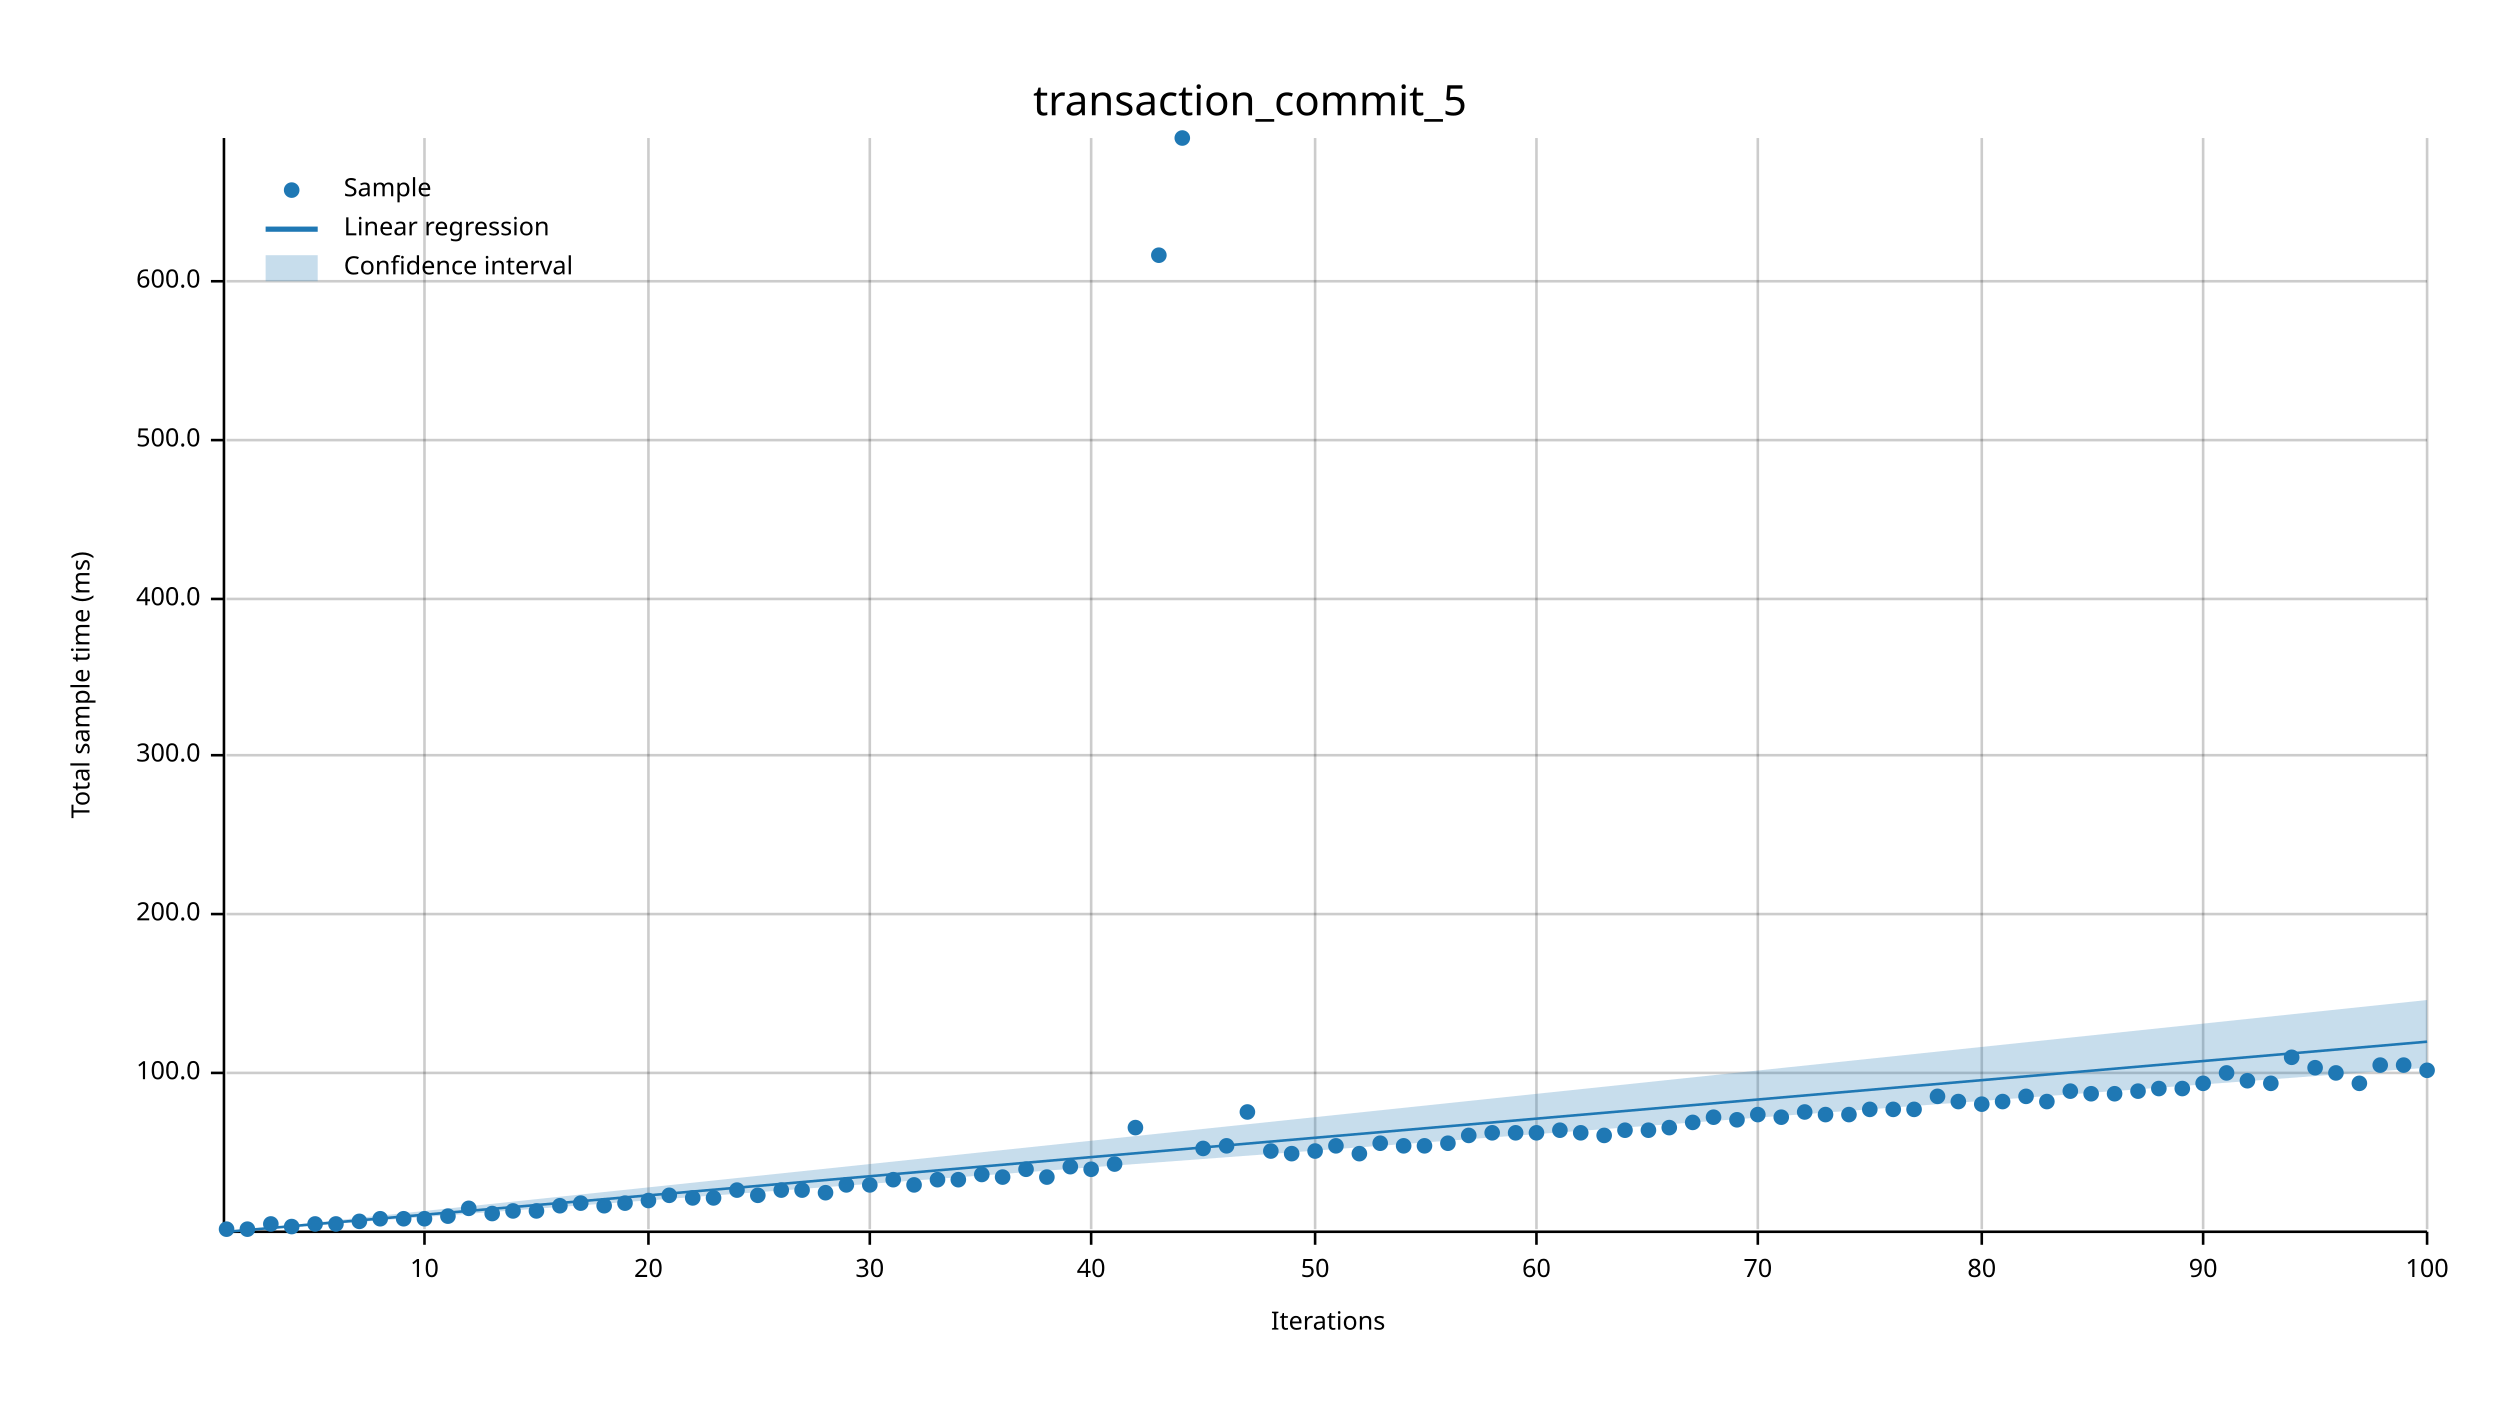
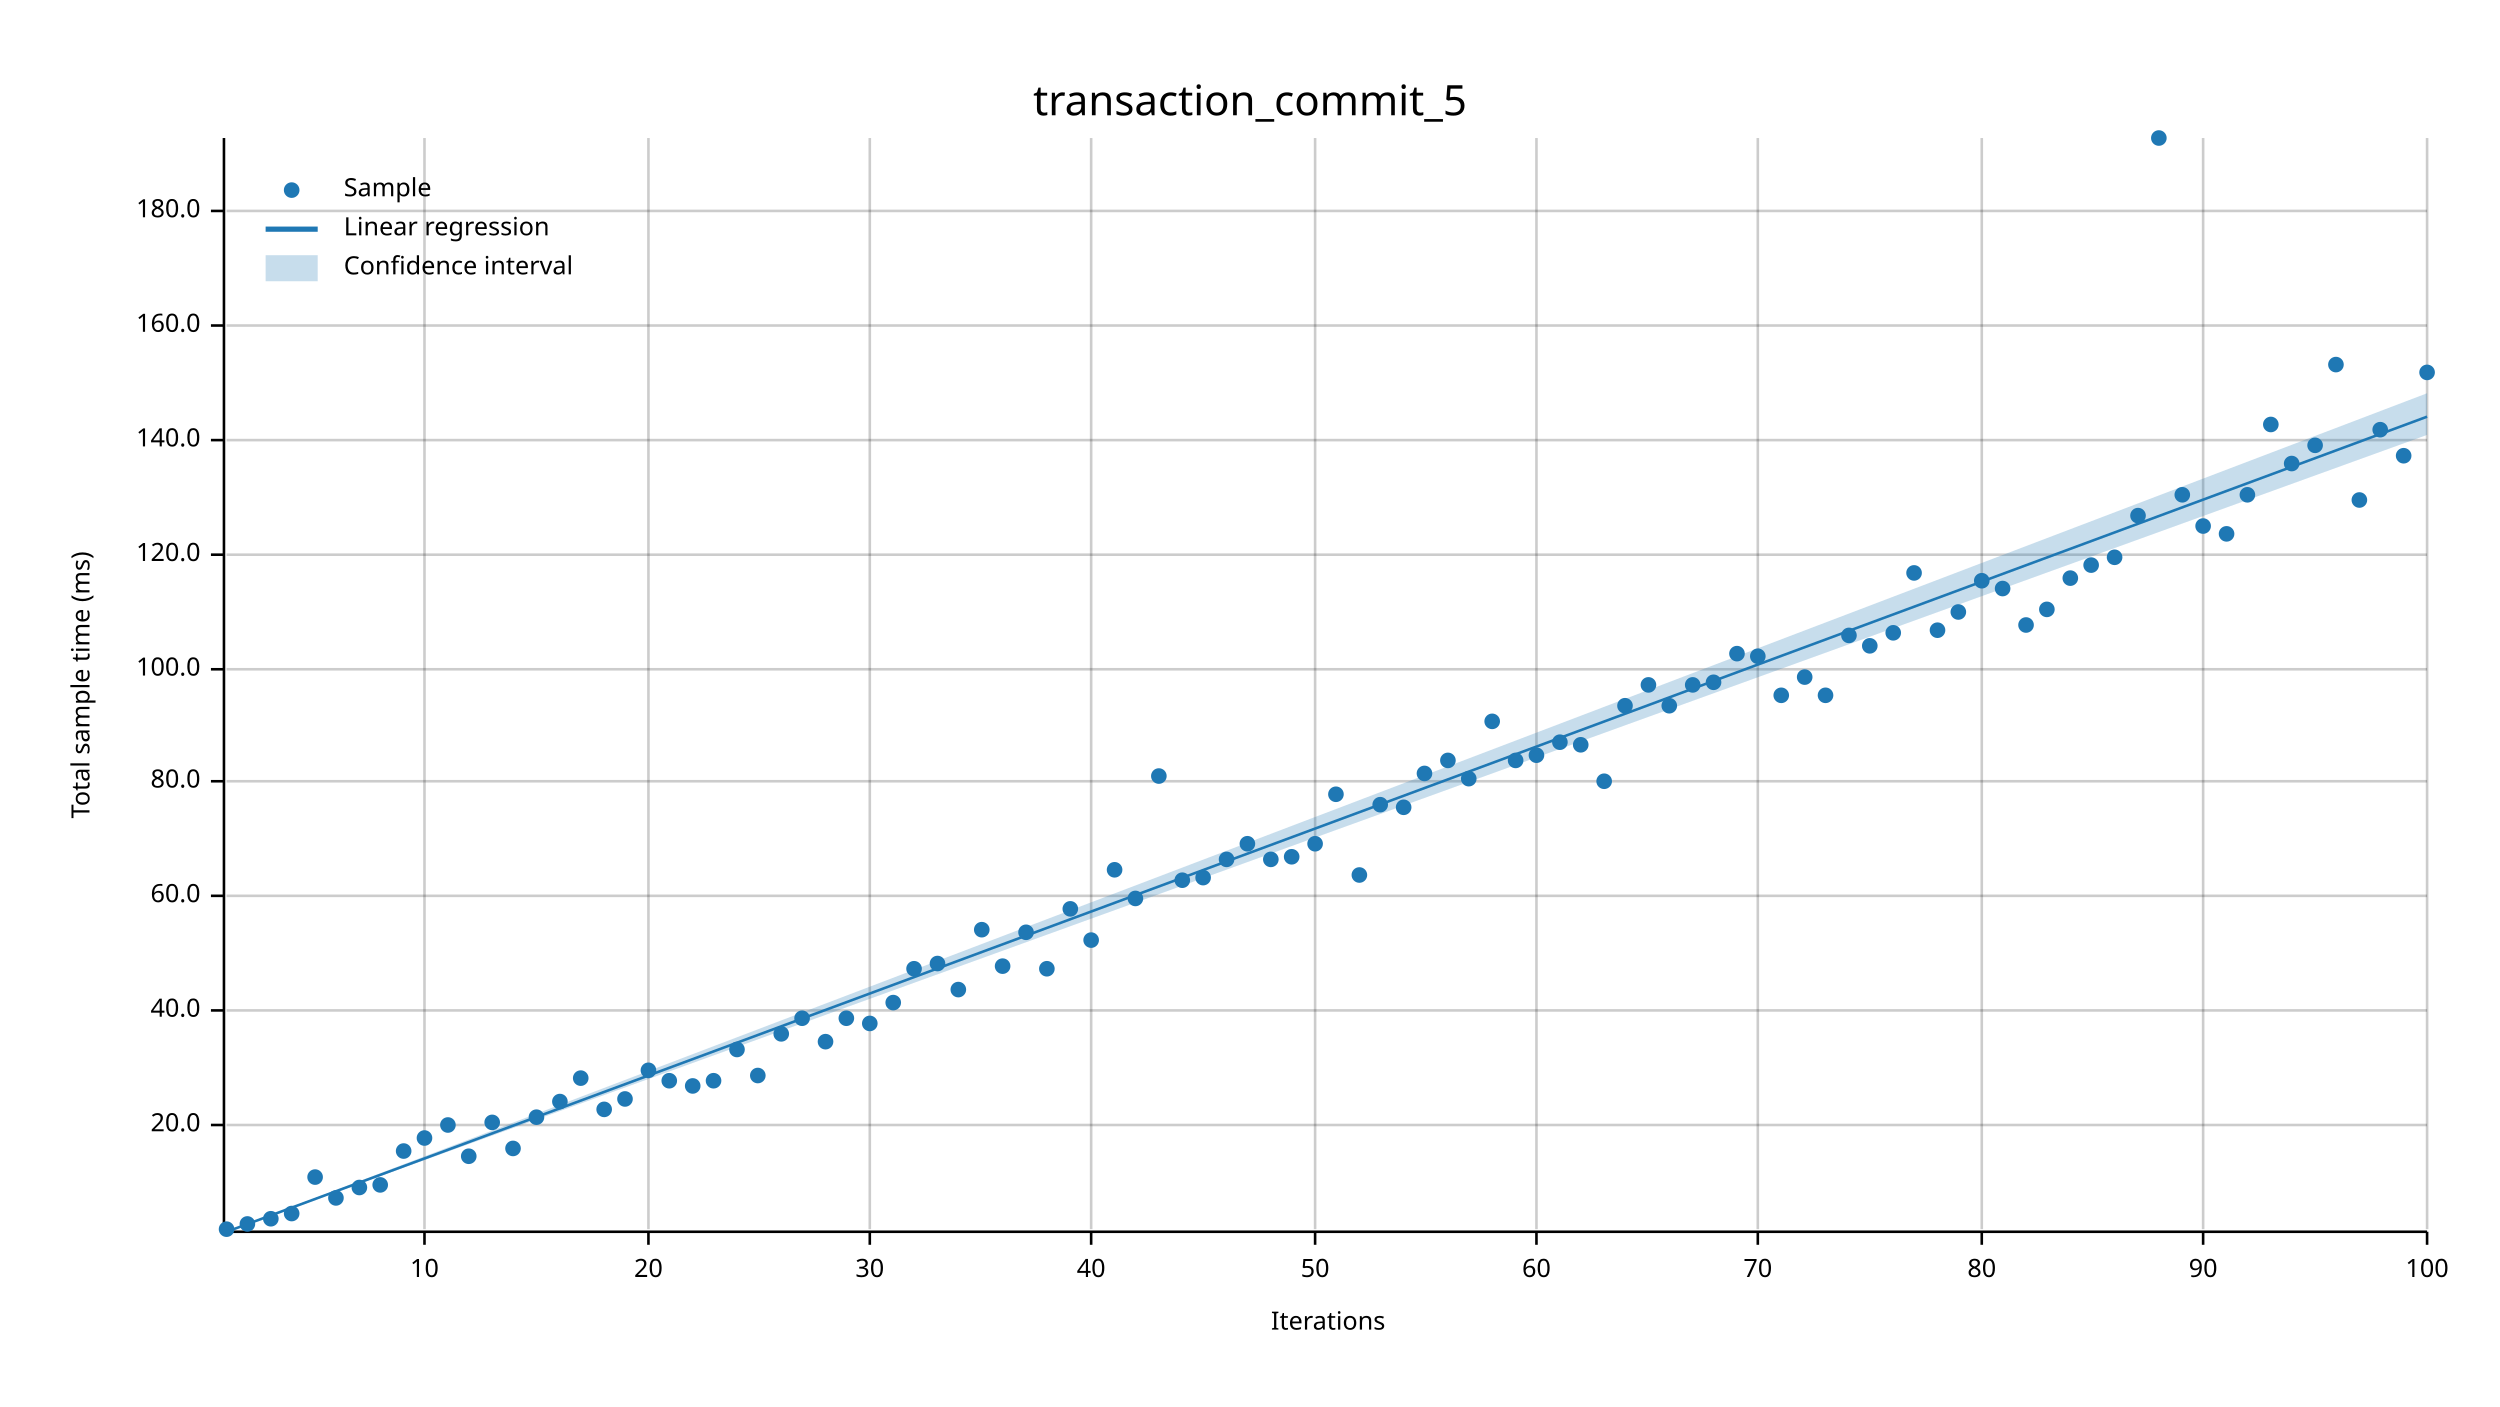
<svg xmlns="http://www.w3.org/2000/svg" width="960" height="540" viewBox="0 0 960 540">
  <text x="480" y="32" dy="0.76em" text-anchor="middle" font-family="sans-serif" font-size="16.129" opacity="1" fill="#000000">
transaction_commit_5
</text>
  <text x="27" y="263" dy="0.76em" text-anchor="middle" font-family="sans-serif" font-size="9.677" opacity="1" fill="#000000" transform="rotate(270, 27, 263)">
Total sample time (ms)
</text>
  <text x="510" y="513" dy="-0.5ex" text-anchor="middle" font-family="sans-serif" font-size="9.677" opacity="1" fill="#000000">
Iterations
</text>
  <line opacity="0.2" stroke="#000000" stroke-width="1" x1="163" y1="472" x2="163" y2="53" />
  <line opacity="0.2" stroke="#000000" stroke-width="1" x1="249" y1="472" x2="249" y2="53" />
  <line opacity="0.2" stroke="#000000" stroke-width="1" x1="334" y1="472" x2="334" y2="53" />
  <line opacity="0.2" stroke="#000000" stroke-width="1" x1="419" y1="472" x2="419" y2="53" />
  <line opacity="0.2" stroke="#000000" stroke-width="1" x1="505" y1="472" x2="505" y2="53" />
  <line opacity="0.2" stroke="#000000" stroke-width="1" x1="590" y1="472" x2="590" y2="53" />
  <line opacity="0.2" stroke="#000000" stroke-width="1" x1="675" y1="472" x2="675" y2="53" />
  <line opacity="0.2" stroke="#000000" stroke-width="1" x1="761" y1="472" x2="761" y2="53" />
  <line opacity="0.2" stroke="#000000" stroke-width="1" x1="846" y1="472" x2="846" y2="53" />
  <line opacity="0.2" stroke="#000000" stroke-width="1" x1="932" y1="472" x2="932" y2="53" />
-   <line opacity="0.2" stroke="#000000" stroke-width="1" x1="87" y1="412" x2="932" y2="412" />
-   <line opacity="0.2" stroke="#000000" stroke-width="1" x1="87" y1="351" x2="932" y2="351" />
-   <line opacity="0.2" stroke="#000000" stroke-width="1" x1="87" y1="290" x2="932" y2="290" />
-   <line opacity="0.2" stroke="#000000" stroke-width="1" x1="87" y1="230" x2="932" y2="230" />
+   <line opacity="0.2" stroke="#000000" stroke-width="1" x1="87" y1="432" x2="932" y2="432" />
+   <line opacity="0.2" stroke="#000000" stroke-width="1" x1="87" y1="388" x2="932" y2="388" />
+   <line opacity="0.2" stroke="#000000" stroke-width="1" x1="87" y1="344" x2="932" y2="344" />
+   <line opacity="0.2" stroke="#000000" stroke-width="1" x1="87" y1="300" x2="932" y2="300" />
+   <line opacity="0.2" stroke="#000000" stroke-width="1" x1="87" y1="257" x2="932" y2="257" />
+   <line opacity="0.2" stroke="#000000" stroke-width="1" x1="87" y1="213" x2="932" y2="213" />
  <line opacity="0.2" stroke="#000000" stroke-width="1" x1="87" y1="169" x2="932" y2="169" />
-   <line opacity="0.2" stroke="#000000" stroke-width="1" x1="87" y1="108" x2="932" y2="108" />
+   <line opacity="0.2" stroke="#000000" stroke-width="1" x1="87" y1="125" x2="932" y2="125" />
+   <line opacity="0.2" stroke="#000000" stroke-width="1" x1="87" y1="81" x2="932" y2="81" />
  <polyline fill="none" opacity="1" stroke="#000000" stroke-width="1" points="86,53 86,472 " />
-   <text x="77" y="412" dy="0.5ex" text-anchor="end" font-family="sans-serif" font-size="9.677" opacity="1" fill="#000000">
+   <text x="77" y="432" dy="0.5ex" text-anchor="end" font-family="sans-serif" font-size="9.677" opacity="1" fill="#000000">
+ 20.0
+ </text>
+   <polyline fill="none" opacity="1" stroke="#000000" stroke-width="1" points="81,432 86,432 " />
+   <text x="77" y="388" dy="0.5ex" text-anchor="end" font-family="sans-serif" font-size="9.677" opacity="1" fill="#000000">
+ 40.0
+ </text>
+   <polyline fill="none" opacity="1" stroke="#000000" stroke-width="1" points="81,388 86,388 " />
+   <text x="77" y="344" dy="0.5ex" text-anchor="end" font-family="sans-serif" font-size="9.677" opacity="1" fill="#000000">
+ 60.0
+ </text>
+   <polyline fill="none" opacity="1" stroke="#000000" stroke-width="1" points="81,344 86,344 " />
+   <text x="77" y="300" dy="0.5ex" text-anchor="end" font-family="sans-serif" font-size="9.677" opacity="1" fill="#000000">
+ 80.0
+ </text>
+   <polyline fill="none" opacity="1" stroke="#000000" stroke-width="1" points="81,300 86,300 " />
+   <text x="77" y="257" dy="0.5ex" text-anchor="end" font-family="sans-serif" font-size="9.677" opacity="1" fill="#000000">
100.0
</text>
-   <polyline fill="none" opacity="1" stroke="#000000" stroke-width="1" points="81,412 86,412 " />
-   <text x="77" y="351" dy="0.5ex" text-anchor="end" font-family="sans-serif" font-size="9.677" opacity="1" fill="#000000">
- 200.0
- </text>
-   <polyline fill="none" opacity="1" stroke="#000000" stroke-width="1" points="81,351 86,351 " />
-   <text x="77" y="290" dy="0.5ex" text-anchor="end" font-family="sans-serif" font-size="9.677" opacity="1" fill="#000000">
- 300.0
- </text>
-   <polyline fill="none" opacity="1" stroke="#000000" stroke-width="1" points="81,290 86,290 " />
-   <text x="77" y="230" dy="0.5ex" text-anchor="end" font-family="sans-serif" font-size="9.677" opacity="1" fill="#000000">
- 400.0
- </text>
-   <polyline fill="none" opacity="1" stroke="#000000" stroke-width="1" points="81,230 86,230 " />
+   <polyline fill="none" opacity="1" stroke="#000000" stroke-width="1" points="81,257 86,257 " />
+   <text x="77" y="213" dy="0.5ex" text-anchor="end" font-family="sans-serif" font-size="9.677" opacity="1" fill="#000000">
+ 120.0
+ </text>
+   <polyline fill="none" opacity="1" stroke="#000000" stroke-width="1" points="81,213 86,213 " />
  <text x="77" y="169" dy="0.5ex" text-anchor="end" font-family="sans-serif" font-size="9.677" opacity="1" fill="#000000">
- 500.0
+ 140.0
</text>
  <polyline fill="none" opacity="1" stroke="#000000" stroke-width="1" points="81,169 86,169 " />
-   <text x="77" y="108" dy="0.5ex" text-anchor="end" font-family="sans-serif" font-size="9.677" opacity="1" fill="#000000">
- 600.0
- </text>
-   <polyline fill="none" opacity="1" stroke="#000000" stroke-width="1" points="81,108 86,108 " />
+   <text x="77" y="125" dy="0.5ex" text-anchor="end" font-family="sans-serif" font-size="9.677" opacity="1" fill="#000000">
+ 160.0
+ </text>
+   <polyline fill="none" opacity="1" stroke="#000000" stroke-width="1" points="81,125 86,125 " />
+   <text x="77" y="81" dy="0.5ex" text-anchor="end" font-family="sans-serif" font-size="9.677" opacity="1" fill="#000000">
+ 180.0
+ </text>
+   <polyline fill="none" opacity="1" stroke="#000000" stroke-width="1" points="81,81 86,81 " />
  <polyline fill="none" opacity="1" stroke="#000000" stroke-width="1" points="87,473 932,473 " />
  <text x="163" y="483" dy="0.76em" text-anchor="middle" font-family="sans-serif" font-size="9.677" opacity="1" fill="#000000">
10
</text>
  <polyline fill="none" opacity="1" stroke="#000000" stroke-width="1" points="163,473 163,478 " />
  <text x="249" y="483" dy="0.76em" text-anchor="middle" font-family="sans-serif" font-size="9.677" opacity="1" fill="#000000">
20
</text>
  <polyline fill="none" opacity="1" stroke="#000000" stroke-width="1" points="249,473 249,478 " />
  <text x="334" y="483" dy="0.76em" text-anchor="middle" font-family="sans-serif" font-size="9.677" opacity="1" fill="#000000">
30
</text>
  <polyline fill="none" opacity="1" stroke="#000000" stroke-width="1" points="334,473 334,478 " />
  <text x="419" y="483" dy="0.76em" text-anchor="middle" font-family="sans-serif" font-size="9.677" opacity="1" fill="#000000">
40
</text>
  <polyline fill="none" opacity="1" stroke="#000000" stroke-width="1" points="419,473 419,478 " />
  <text x="505" y="483" dy="0.76em" text-anchor="middle" font-family="sans-serif" font-size="9.677" opacity="1" fill="#000000">
50
</text>
  <polyline fill="none" opacity="1" stroke="#000000" stroke-width="1" points="505,473 505,478 " />
  <text x="590" y="483" dy="0.76em" text-anchor="middle" font-family="sans-serif" font-size="9.677" opacity="1" fill="#000000">
60
</text>
  <polyline fill="none" opacity="1" stroke="#000000" stroke-width="1" points="590,473 590,478 " />
  <text x="675" y="483" dy="0.76em" text-anchor="middle" font-family="sans-serif" font-size="9.677" opacity="1" fill="#000000">
70
</text>
  <polyline fill="none" opacity="1" stroke="#000000" stroke-width="1" points="675,473 675,478 " />
  <text x="761" y="483" dy="0.76em" text-anchor="middle" font-family="sans-serif" font-size="9.677" opacity="1" fill="#000000">
80
</text>
  <polyline fill="none" opacity="1" stroke="#000000" stroke-width="1" points="761,473 761,478 " />
  <text x="846" y="483" dy="0.76em" text-anchor="middle" font-family="sans-serif" font-size="9.677" opacity="1" fill="#000000">
90
</text>
  <polyline fill="none" opacity="1" stroke="#000000" stroke-width="1" points="846,473 846,478 " />
  <text x="932" y="483" dy="0.76em" text-anchor="middle" font-family="sans-serif" font-size="9.677" opacity="1" fill="#000000">
100
</text>
  <polyline fill="none" opacity="1" stroke="#000000" stroke-width="1" points="932,473 932,478 " />
  <circle cx="87" cy="472" r="3" opacity="1" fill="#1F78B4" stroke="none" stroke-width="1" />
-   <circle cx="95" cy="472" r="3" opacity="1" fill="#1F78B4" stroke="none" stroke-width="1" />
-   <circle cx="104" cy="470" r="3" opacity="1" fill="#1F78B4" stroke="none" stroke-width="1" />
-   <circle cx="112" cy="471" r="3" opacity="1" fill="#1F78B4" stroke="none" stroke-width="1" />
-   <circle cx="121" cy="470" r="3" opacity="1" fill="#1F78B4" stroke="none" stroke-width="1" />
-   <circle cx="129" cy="470" r="3" opacity="1" fill="#1F78B4" stroke="none" stroke-width="1" />
-   <circle cx="138" cy="469" r="3" opacity="1" fill="#1F78B4" stroke="none" stroke-width="1" />
-   <circle cx="146" cy="468" r="3" opacity="1" fill="#1F78B4" stroke="none" stroke-width="1" />
-   <circle cx="155" cy="468" r="3" opacity="1" fill="#1F78B4" stroke="none" stroke-width="1" />
-   <circle cx="163" cy="468" r="3" opacity="1" fill="#1F78B4" stroke="none" stroke-width="1" />
-   <circle cx="172" cy="467" r="3" opacity="1" fill="#1F78B4" stroke="none" stroke-width="1" />
-   <circle cx="180" cy="464" r="3" opacity="1" fill="#1F78B4" stroke="none" stroke-width="1" />
-   <circle cx="189" cy="466" r="3" opacity="1" fill="#1F78B4" stroke="none" stroke-width="1" />
-   <circle cx="197" cy="465" r="3" opacity="1" fill="#1F78B4" stroke="none" stroke-width="1" />
-   <circle cx="206" cy="465" r="3" opacity="1" fill="#1F78B4" stroke="none" stroke-width="1" />
-   <circle cx="215" cy="463" r="3" opacity="1" fill="#1F78B4" stroke="none" stroke-width="1" />
-   <circle cx="223" cy="462" r="3" opacity="1" fill="#1F78B4" stroke="none" stroke-width="1" />
-   <circle cx="232" cy="463" r="3" opacity="1" fill="#1F78B4" stroke="none" stroke-width="1" />
-   <circle cx="240" cy="462" r="3" opacity="1" fill="#1F78B4" stroke="none" stroke-width="1" />
-   <circle cx="249" cy="461" r="3" opacity="1" fill="#1F78B4" stroke="none" stroke-width="1" />
-   <circle cx="257" cy="459" r="3" opacity="1" fill="#1F78B4" stroke="none" stroke-width="1" />
-   <circle cx="266" cy="460" r="3" opacity="1" fill="#1F78B4" stroke="none" stroke-width="1" />
-   <circle cx="274" cy="460" r="3" opacity="1" fill="#1F78B4" stroke="none" stroke-width="1" />
-   <circle cx="283" cy="457" r="3" opacity="1" fill="#1F78B4" stroke="none" stroke-width="1" />
-   <circle cx="291" cy="459" r="3" opacity="1" fill="#1F78B4" stroke="none" stroke-width="1" />
-   <circle cx="300" cy="457" r="3" opacity="1" fill="#1F78B4" stroke="none" stroke-width="1" />
-   <circle cx="308" cy="457" r="3" opacity="1" fill="#1F78B4" stroke="none" stroke-width="1" />
-   <circle cx="317" cy="458" r="3" opacity="1" fill="#1F78B4" stroke="none" stroke-width="1" />
-   <circle cx="325" cy="455" r="3" opacity="1" fill="#1F78B4" stroke="none" stroke-width="1" />
-   <circle cx="334" cy="455" r="3" opacity="1" fill="#1F78B4" stroke="none" stroke-width="1" />
-   <circle cx="343" cy="453" r="3" opacity="1" fill="#1F78B4" stroke="none" stroke-width="1" />
-   <circle cx="351" cy="455" r="3" opacity="1" fill="#1F78B4" stroke="none" stroke-width="1" />
-   <circle cx="360" cy="453" r="3" opacity="1" fill="#1F78B4" stroke="none" stroke-width="1" />
-   <circle cx="368" cy="453" r="3" opacity="1" fill="#1F78B4" stroke="none" stroke-width="1" />
-   <circle cx="377" cy="451" r="3" opacity="1" fill="#1F78B4" stroke="none" stroke-width="1" />
-   <circle cx="385" cy="452" r="3" opacity="1" fill="#1F78B4" stroke="none" stroke-width="1" />
-   <circle cx="394" cy="449" r="3" opacity="1" fill="#1F78B4" stroke="none" stroke-width="1" />
-   <circle cx="402" cy="452" r="3" opacity="1" fill="#1F78B4" stroke="none" stroke-width="1" />
-   <circle cx="411" cy="448" r="3" opacity="1" fill="#1F78B4" stroke="none" stroke-width="1" />
-   <circle cx="419" cy="449" r="3" opacity="1" fill="#1F78B4" stroke="none" stroke-width="1" />
-   <circle cx="428" cy="447" r="3" opacity="1" fill="#1F78B4" stroke="none" stroke-width="1" />
-   <circle cx="436" cy="433" r="3" opacity="1" fill="#1F78B4" stroke="none" stroke-width="1" />
-   <circle cx="445" cy="98" r="3" opacity="1" fill="#1F78B4" stroke="none" stroke-width="1" />
-   <circle cx="454" cy="53" r="3" opacity="1" fill="#1F78B4" stroke="none" stroke-width="1" />
-   <circle cx="462" cy="441" r="3" opacity="1" fill="#1F78B4" stroke="none" stroke-width="1" />
-   <circle cx="471" cy="440" r="3" opacity="1" fill="#1F78B4" stroke="none" stroke-width="1" />
-   <circle cx="479" cy="427" r="3" opacity="1" fill="#1F78B4" stroke="none" stroke-width="1" />
-   <circle cx="488" cy="442" r="3" opacity="1" fill="#1F78B4" stroke="none" stroke-width="1" />
-   <circle cx="496" cy="443" r="3" opacity="1" fill="#1F78B4" stroke="none" stroke-width="1" />
-   <circle cx="505" cy="442" r="3" opacity="1" fill="#1F78B4" stroke="none" stroke-width="1" />
-   <circle cx="513" cy="440" r="3" opacity="1" fill="#1F78B4" stroke="none" stroke-width="1" />
-   <circle cx="522" cy="443" r="3" opacity="1" fill="#1F78B4" stroke="none" stroke-width="1" />
-   <circle cx="530" cy="439" r="3" opacity="1" fill="#1F78B4" stroke="none" stroke-width="1" />
-   <circle cx="539" cy="440" r="3" opacity="1" fill="#1F78B4" stroke="none" stroke-width="1" />
-   <circle cx="547" cy="440" r="3" opacity="1" fill="#1F78B4" stroke="none" stroke-width="1" />
-   <circle cx="556" cy="439" r="3" opacity="1" fill="#1F78B4" stroke="none" stroke-width="1" />
-   <circle cx="564" cy="436" r="3" opacity="1" fill="#1F78B4" stroke="none" stroke-width="1" />
-   <circle cx="573" cy="435" r="3" opacity="1" fill="#1F78B4" stroke="none" stroke-width="1" />
-   <circle cx="582" cy="435" r="3" opacity="1" fill="#1F78B4" stroke="none" stroke-width="1" />
-   <circle cx="590" cy="435" r="3" opacity="1" fill="#1F78B4" stroke="none" stroke-width="1" />
-   <circle cx="599" cy="434" r="3" opacity="1" fill="#1F78B4" stroke="none" stroke-width="1" />
-   <circle cx="607" cy="435" r="3" opacity="1" fill="#1F78B4" stroke="none" stroke-width="1" />
-   <circle cx="616" cy="436" r="3" opacity="1" fill="#1F78B4" stroke="none" stroke-width="1" />
-   <circle cx="624" cy="434" r="3" opacity="1" fill="#1F78B4" stroke="none" stroke-width="1" />
-   <circle cx="633" cy="434" r="3" opacity="1" fill="#1F78B4" stroke="none" stroke-width="1" />
-   <circle cx="641" cy="433" r="3" opacity="1" fill="#1F78B4" stroke="none" stroke-width="1" />
-   <circle cx="650" cy="431" r="3" opacity="1" fill="#1F78B4" stroke="none" stroke-width="1" />
-   <circle cx="658" cy="429" r="3" opacity="1" fill="#1F78B4" stroke="none" stroke-width="1" />
-   <circle cx="667" cy="430" r="3" opacity="1" fill="#1F78B4" stroke="none" stroke-width="1" />
-   <circle cx="675" cy="428" r="3" opacity="1" fill="#1F78B4" stroke="none" stroke-width="1" />
-   <circle cx="684" cy="429" r="3" opacity="1" fill="#1F78B4" stroke="none" stroke-width="1" />
-   <circle cx="693" cy="427" r="3" opacity="1" fill="#1F78B4" stroke="none" stroke-width="1" />
-   <circle cx="701" cy="428" r="3" opacity="1" fill="#1F78B4" stroke="none" stroke-width="1" />
-   <circle cx="710" cy="428" r="3" opacity="1" fill="#1F78B4" stroke="none" stroke-width="1" />
-   <circle cx="718" cy="426" r="3" opacity="1" fill="#1F78B4" stroke="none" stroke-width="1" />
-   <circle cx="727" cy="426" r="3" opacity="1" fill="#1F78B4" stroke="none" stroke-width="1" />
-   <circle cx="735" cy="426" r="3" opacity="1" fill="#1F78B4" stroke="none" stroke-width="1" />
-   <circle cx="744" cy="421" r="3" opacity="1" fill="#1F78B4" stroke="none" stroke-width="1" />
-   <circle cx="752" cy="423" r="3" opacity="1" fill="#1F78B4" stroke="none" stroke-width="1" />
-   <circle cx="761" cy="424" r="3" opacity="1" fill="#1F78B4" stroke="none" stroke-width="1" />
-   <circle cx="769" cy="423" r="3" opacity="1" fill="#1F78B4" stroke="none" stroke-width="1" />
-   <circle cx="778" cy="421" r="3" opacity="1" fill="#1F78B4" stroke="none" stroke-width="1" />
-   <circle cx="786" cy="423" r="3" opacity="1" fill="#1F78B4" stroke="none" stroke-width="1" />
-   <circle cx="795" cy="419" r="3" opacity="1" fill="#1F78B4" stroke="none" stroke-width="1" />
-   <circle cx="803" cy="420" r="3" opacity="1" fill="#1F78B4" stroke="none" stroke-width="1" />
-   <circle cx="812" cy="420" r="3" opacity="1" fill="#1F78B4" stroke="none" stroke-width="1" />
-   <circle cx="821" cy="419" r="3" opacity="1" fill="#1F78B4" stroke="none" stroke-width="1" />
-   <circle cx="829" cy="418" r="3" opacity="1" fill="#1F78B4" stroke="none" stroke-width="1" />
-   <circle cx="838" cy="418" r="3" opacity="1" fill="#1F78B4" stroke="none" stroke-width="1" />
-   <circle cx="846" cy="416" r="3" opacity="1" fill="#1F78B4" stroke="none" stroke-width="1" />
-   <circle cx="855" cy="412" r="3" opacity="1" fill="#1F78B4" stroke="none" stroke-width="1" />
-   <circle cx="863" cy="415" r="3" opacity="1" fill="#1F78B4" stroke="none" stroke-width="1" />
-   <circle cx="872" cy="416" r="3" opacity="1" fill="#1F78B4" stroke="none" stroke-width="1" />
-   <circle cx="880" cy="406" r="3" opacity="1" fill="#1F78B4" stroke="none" stroke-width="1" />
-   <circle cx="889" cy="410" r="3" opacity="1" fill="#1F78B4" stroke="none" stroke-width="1" />
-   <circle cx="897" cy="412" r="3" opacity="1" fill="#1F78B4" stroke="none" stroke-width="1" />
-   <circle cx="906" cy="416" r="3" opacity="1" fill="#1F78B4" stroke="none" stroke-width="1" />
-   <circle cx="914" cy="409" r="3" opacity="1" fill="#1F78B4" stroke="none" stroke-width="1" />
-   <circle cx="923" cy="409" r="3" opacity="1" fill="#1F78B4" stroke="none" stroke-width="1" />
-   <circle cx="932" cy="411" r="3" opacity="1" fill="#1F78B4" stroke="none" stroke-width="1" />
-   <polyline fill="none" opacity="1" stroke="#1F78B4" stroke-width="1" points="87,473 932,400 " />
-   <polygon opacity="0.25" fill="#1F78B4" points="87,473 932,410 932,384 " />
+   <circle cx="95" cy="470" r="3" opacity="1" fill="#1F78B4" stroke="none" stroke-width="1" />
+   <circle cx="104" cy="468" r="3" opacity="1" fill="#1F78B4" stroke="none" stroke-width="1" />
+   <circle cx="112" cy="466" r="3" opacity="1" fill="#1F78B4" stroke="none" stroke-width="1" />
+   <circle cx="121" cy="452" r="3" opacity="1" fill="#1F78B4" stroke="none" stroke-width="1" />
+   <circle cx="129" cy="460" r="3" opacity="1" fill="#1F78B4" stroke="none" stroke-width="1" />
+   <circle cx="138" cy="456" r="3" opacity="1" fill="#1F78B4" stroke="none" stroke-width="1" />
+   <circle cx="146" cy="455" r="3" opacity="1" fill="#1F78B4" stroke="none" stroke-width="1" />
+   <circle cx="155" cy="442" r="3" opacity="1" fill="#1F78B4" stroke="none" stroke-width="1" />
+   <circle cx="163" cy="437" r="3" opacity="1" fill="#1F78B4" stroke="none" stroke-width="1" />
+   <circle cx="172" cy="432" r="3" opacity="1" fill="#1F78B4" stroke="none" stroke-width="1" />
+   <circle cx="180" cy="444" r="3" opacity="1" fill="#1F78B4" stroke="none" stroke-width="1" />
+   <circle cx="189" cy="431" r="3" opacity="1" fill="#1F78B4" stroke="none" stroke-width="1" />
+   <circle cx="197" cy="441" r="3" opacity="1" fill="#1F78B4" stroke="none" stroke-width="1" />
+   <circle cx="206" cy="429" r="3" opacity="1" fill="#1F78B4" stroke="none" stroke-width="1" />
+   <circle cx="215" cy="423" r="3" opacity="1" fill="#1F78B4" stroke="none" stroke-width="1" />
+   <circle cx="223" cy="414" r="3" opacity="1" fill="#1F78B4" stroke="none" stroke-width="1" />
+   <circle cx="232" cy="426" r="3" opacity="1" fill="#1F78B4" stroke="none" stroke-width="1" />
+   <circle cx="240" cy="422" r="3" opacity="1" fill="#1F78B4" stroke="none" stroke-width="1" />
+   <circle cx="249" cy="411" r="3" opacity="1" fill="#1F78B4" stroke="none" stroke-width="1" />
+   <circle cx="257" cy="415" r="3" opacity="1" fill="#1F78B4" stroke="none" stroke-width="1" />
+   <circle cx="266" cy="417" r="3" opacity="1" fill="#1F78B4" stroke="none" stroke-width="1" />
+   <circle cx="274" cy="415" r="3" opacity="1" fill="#1F78B4" stroke="none" stroke-width="1" />
+   <circle cx="283" cy="403" r="3" opacity="1" fill="#1F78B4" stroke="none" stroke-width="1" />
+   <circle cx="291" cy="413" r="3" opacity="1" fill="#1F78B4" stroke="none" stroke-width="1" />
+   <circle cx="300" cy="397" r="3" opacity="1" fill="#1F78B4" stroke="none" stroke-width="1" />
+   <circle cx="308" cy="391" r="3" opacity="1" fill="#1F78B4" stroke="none" stroke-width="1" />
+   <circle cx="317" cy="400" r="3" opacity="1" fill="#1F78B4" stroke="none" stroke-width="1" />
+   <circle cx="325" cy="391" r="3" opacity="1" fill="#1F78B4" stroke="none" stroke-width="1" />
+   <circle cx="334" cy="393" r="3" opacity="1" fill="#1F78B4" stroke="none" stroke-width="1" />
+   <circle cx="343" cy="385" r="3" opacity="1" fill="#1F78B4" stroke="none" stroke-width="1" />
+   <circle cx="351" cy="372" r="3" opacity="1" fill="#1F78B4" stroke="none" stroke-width="1" />
+   <circle cx="360" cy="370" r="3" opacity="1" fill="#1F78B4" stroke="none" stroke-width="1" />
+   <circle cx="368" cy="380" r="3" opacity="1" fill="#1F78B4" stroke="none" stroke-width="1" />
+   <circle cx="377" cy="357" r="3" opacity="1" fill="#1F78B4" stroke="none" stroke-width="1" />
+   <circle cx="385" cy="371" r="3" opacity="1" fill="#1F78B4" stroke="none" stroke-width="1" />
+   <circle cx="394" cy="358" r="3" opacity="1" fill="#1F78B4" stroke="none" stroke-width="1" />
+   <circle cx="402" cy="372" r="3" opacity="1" fill="#1F78B4" stroke="none" stroke-width="1" />
+   <circle cx="411" cy="349" r="3" opacity="1" fill="#1F78B4" stroke="none" stroke-width="1" />
+   <circle cx="419" cy="361" r="3" opacity="1" fill="#1F78B4" stroke="none" stroke-width="1" />
+   <circle cx="428" cy="334" r="3" opacity="1" fill="#1F78B4" stroke="none" stroke-width="1" />
+   <circle cx="436" cy="345" r="3" opacity="1" fill="#1F78B4" stroke="none" stroke-width="1" />
+   <circle cx="445" cy="298" r="3" opacity="1" fill="#1F78B4" stroke="none" stroke-width="1" />
+   <circle cx="454" cy="338" r="3" opacity="1" fill="#1F78B4" stroke="none" stroke-width="1" />
+   <circle cx="462" cy="337" r="3" opacity="1" fill="#1F78B4" stroke="none" stroke-width="1" />
+   <circle cx="471" cy="330" r="3" opacity="1" fill="#1F78B4" stroke="none" stroke-width="1" />
+   <circle cx="479" cy="324" r="3" opacity="1" fill="#1F78B4" stroke="none" stroke-width="1" />
+   <circle cx="488" cy="330" r="3" opacity="1" fill="#1F78B4" stroke="none" stroke-width="1" />
+   <circle cx="496" cy="329" r="3" opacity="1" fill="#1F78B4" stroke="none" stroke-width="1" />
+   <circle cx="505" cy="324" r="3" opacity="1" fill="#1F78B4" stroke="none" stroke-width="1" />
+   <circle cx="513" cy="305" r="3" opacity="1" fill="#1F78B4" stroke="none" stroke-width="1" />
+   <circle cx="522" cy="336" r="3" opacity="1" fill="#1F78B4" stroke="none" stroke-width="1" />
+   <circle cx="530" cy="309" r="3" opacity="1" fill="#1F78B4" stroke="none" stroke-width="1" />
+   <circle cx="539" cy="310" r="3" opacity="1" fill="#1F78B4" stroke="none" stroke-width="1" />
+   <circle cx="547" cy="297" r="3" opacity="1" fill="#1F78B4" stroke="none" stroke-width="1" />
+   <circle cx="556" cy="292" r="3" opacity="1" fill="#1F78B4" stroke="none" stroke-width="1" />
+   <circle cx="564" cy="299" r="3" opacity="1" fill="#1F78B4" stroke="none" stroke-width="1" />
+   <circle cx="573" cy="277" r="3" opacity="1" fill="#1F78B4" stroke="none" stroke-width="1" />
+   <circle cx="582" cy="292" r="3" opacity="1" fill="#1F78B4" stroke="none" stroke-width="1" />
+   <circle cx="590" cy="290" r="3" opacity="1" fill="#1F78B4" stroke="none" stroke-width="1" />
+   <circle cx="599" cy="285" r="3" opacity="1" fill="#1F78B4" stroke="none" stroke-width="1" />
+   <circle cx="607" cy="286" r="3" opacity="1" fill="#1F78B4" stroke="none" stroke-width="1" />
+   <circle cx="616" cy="300" r="3" opacity="1" fill="#1F78B4" stroke="none" stroke-width="1" />
+   <circle cx="624" cy="271" r="3" opacity="1" fill="#1F78B4" stroke="none" stroke-width="1" />
+   <circle cx="633" cy="263" r="3" opacity="1" fill="#1F78B4" stroke="none" stroke-width="1" />
+   <circle cx="641" cy="271" r="3" opacity="1" fill="#1F78B4" stroke="none" stroke-width="1" />
+   <circle cx="650" cy="263" r="3" opacity="1" fill="#1F78B4" stroke="none" stroke-width="1" />
+   <circle cx="658" cy="262" r="3" opacity="1" fill="#1F78B4" stroke="none" stroke-width="1" />
+   <circle cx="667" cy="251" r="3" opacity="1" fill="#1F78B4" stroke="none" stroke-width="1" />
+   <circle cx="675" cy="252" r="3" opacity="1" fill="#1F78B4" stroke="none" stroke-width="1" />
+   <circle cx="684" cy="267" r="3" opacity="1" fill="#1F78B4" stroke="none" stroke-width="1" />
+   <circle cx="693" cy="260" r="3" opacity="1" fill="#1F78B4" stroke="none" stroke-width="1" />
+   <circle cx="701" cy="267" r="3" opacity="1" fill="#1F78B4" stroke="none" stroke-width="1" />
+   <circle cx="710" cy="244" r="3" opacity="1" fill="#1F78B4" stroke="none" stroke-width="1" />
+   <circle cx="718" cy="248" r="3" opacity="1" fill="#1F78B4" stroke="none" stroke-width="1" />
+   <circle cx="727" cy="243" r="3" opacity="1" fill="#1F78B4" stroke="none" stroke-width="1" />
+   <circle cx="735" cy="220" r="3" opacity="1" fill="#1F78B4" stroke="none" stroke-width="1" />
+   <circle cx="744" cy="242" r="3" opacity="1" fill="#1F78B4" stroke="none" stroke-width="1" />
+   <circle cx="752" cy="235" r="3" opacity="1" fill="#1F78B4" stroke="none" stroke-width="1" />
+   <circle cx="761" cy="223" r="3" opacity="1" fill="#1F78B4" stroke="none" stroke-width="1" />
+   <circle cx="769" cy="226" r="3" opacity="1" fill="#1F78B4" stroke="none" stroke-width="1" />
+   <circle cx="778" cy="240" r="3" opacity="1" fill="#1F78B4" stroke="none" stroke-width="1" />
+   <circle cx="786" cy="234" r="3" opacity="1" fill="#1F78B4" stroke="none" stroke-width="1" />
+   <circle cx="795" cy="222" r="3" opacity="1" fill="#1F78B4" stroke="none" stroke-width="1" />
+   <circle cx="803" cy="217" r="3" opacity="1" fill="#1F78B4" stroke="none" stroke-width="1" />
+   <circle cx="812" cy="214" r="3" opacity="1" fill="#1F78B4" stroke="none" stroke-width="1" />
+   <circle cx="821" cy="198" r="3" opacity="1" fill="#1F78B4" stroke="none" stroke-width="1" />
+   <circle cx="829" cy="53" r="3" opacity="1" fill="#1F78B4" stroke="none" stroke-width="1" />
+   <circle cx="838" cy="190" r="3" opacity="1" fill="#1F78B4" stroke="none" stroke-width="1" />
+   <circle cx="846" cy="202" r="3" opacity="1" fill="#1F78B4" stroke="none" stroke-width="1" />
+   <circle cx="855" cy="205" r="3" opacity="1" fill="#1F78B4" stroke="none" stroke-width="1" />
+   <circle cx="863" cy="190" r="3" opacity="1" fill="#1F78B4" stroke="none" stroke-width="1" />
+   <circle cx="872" cy="163" r="3" opacity="1" fill="#1F78B4" stroke="none" stroke-width="1" />
+   <circle cx="880" cy="178" r="3" opacity="1" fill="#1F78B4" stroke="none" stroke-width="1" />
+   <circle cx="889" cy="171" r="3" opacity="1" fill="#1F78B4" stroke="none" stroke-width="1" />
+   <circle cx="897" cy="140" r="3" opacity="1" fill="#1F78B4" stroke="none" stroke-width="1" />
+   <circle cx="906" cy="192" r="3" opacity="1" fill="#1F78B4" stroke="none" stroke-width="1" />
+   <circle cx="914" cy="165" r="3" opacity="1" fill="#1F78B4" stroke="none" stroke-width="1" />
+   <circle cx="923" cy="175" r="3" opacity="1" fill="#1F78B4" stroke="none" stroke-width="1" />
+   <circle cx="932" cy="143" r="3" opacity="1" fill="#1F78B4" stroke="none" stroke-width="1" />
+   <polyline fill="none" opacity="1" stroke="#1F78B4" stroke-width="1" points="87,473 932,160 " />
+   <polygon opacity="0.25" fill="#1F78B4" points="87,473 932,167 932,151 " />
  <text x="132" y="68" dy="0.76em" text-anchor="start" font-family="sans-serif" font-size="9.677" opacity="1" fill="#000000">
Sample
</text>
  <text x="132" y="83" dy="0.76em" text-anchor="start" font-family="sans-serif" font-size="9.677" opacity="1" fill="#000000">
Linear regression
</text>
  <text x="132" y="98" dy="0.76em" text-anchor="start" font-family="sans-serif" font-size="9.677" opacity="1" fill="#000000">
Confidence interval
</text>
  <circle cx="112" cy="73" r="3" opacity="1" fill="#1F78B4" stroke="none" stroke-width="1" />
  <polyline fill="none" opacity="1" stroke="#1F78B4" stroke-width="2" points="102,88 122,88 " />
  <rect x="102" y="98" width="20" height="10" opacity="0.25" fill="#1F78B4" stroke="none" />
</svg>
